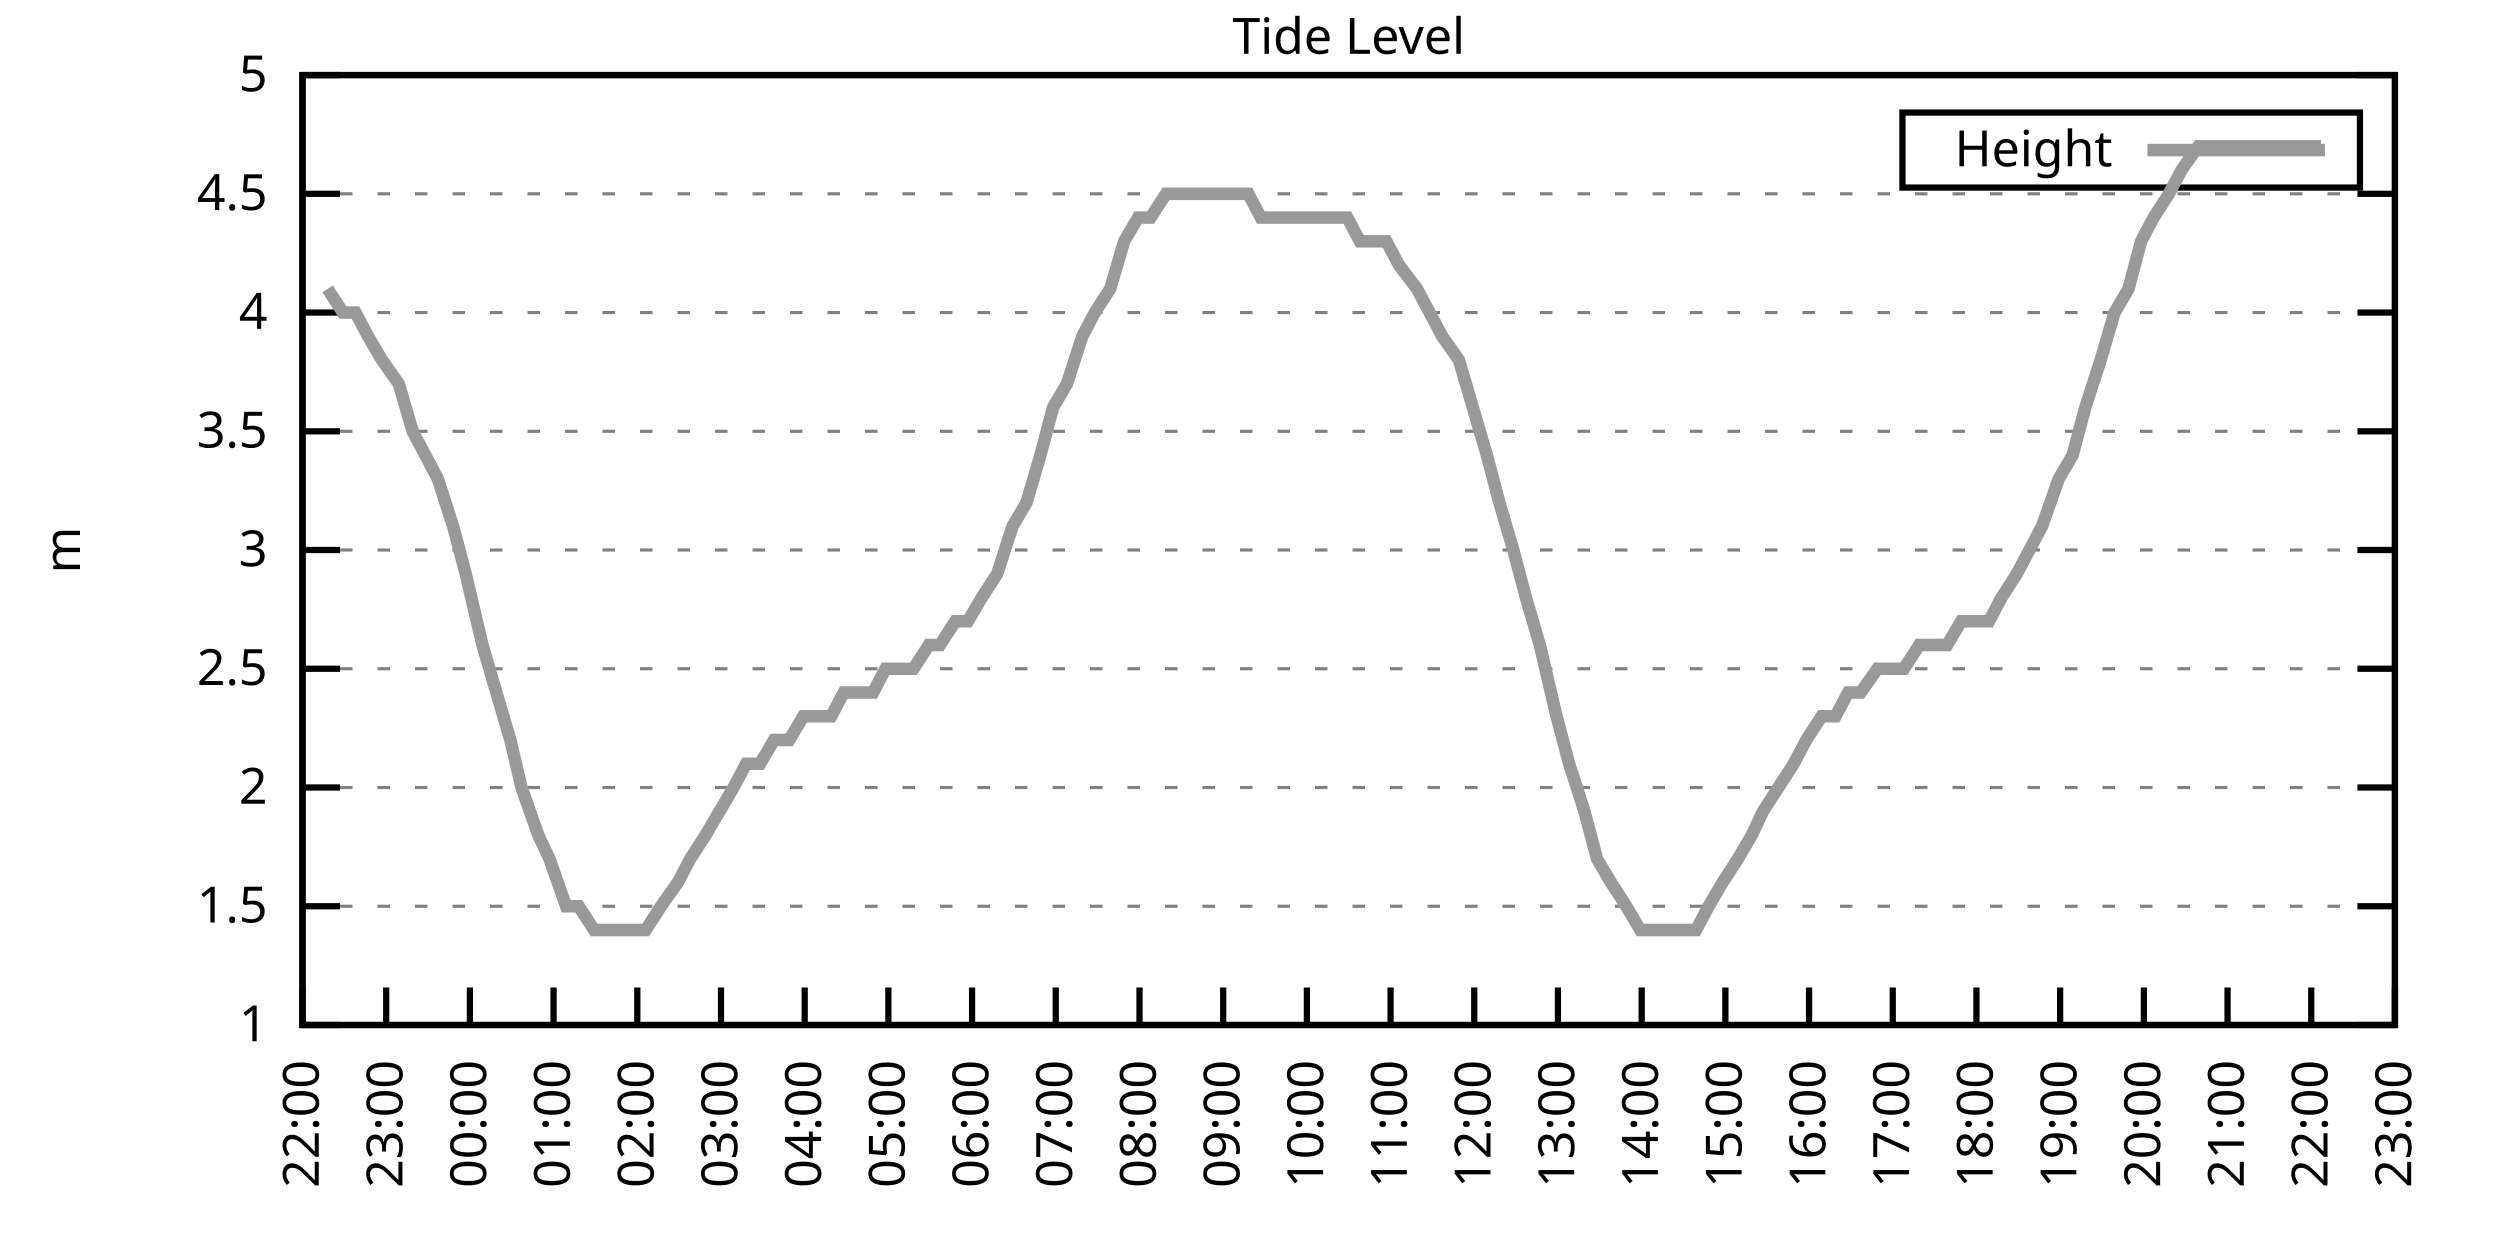
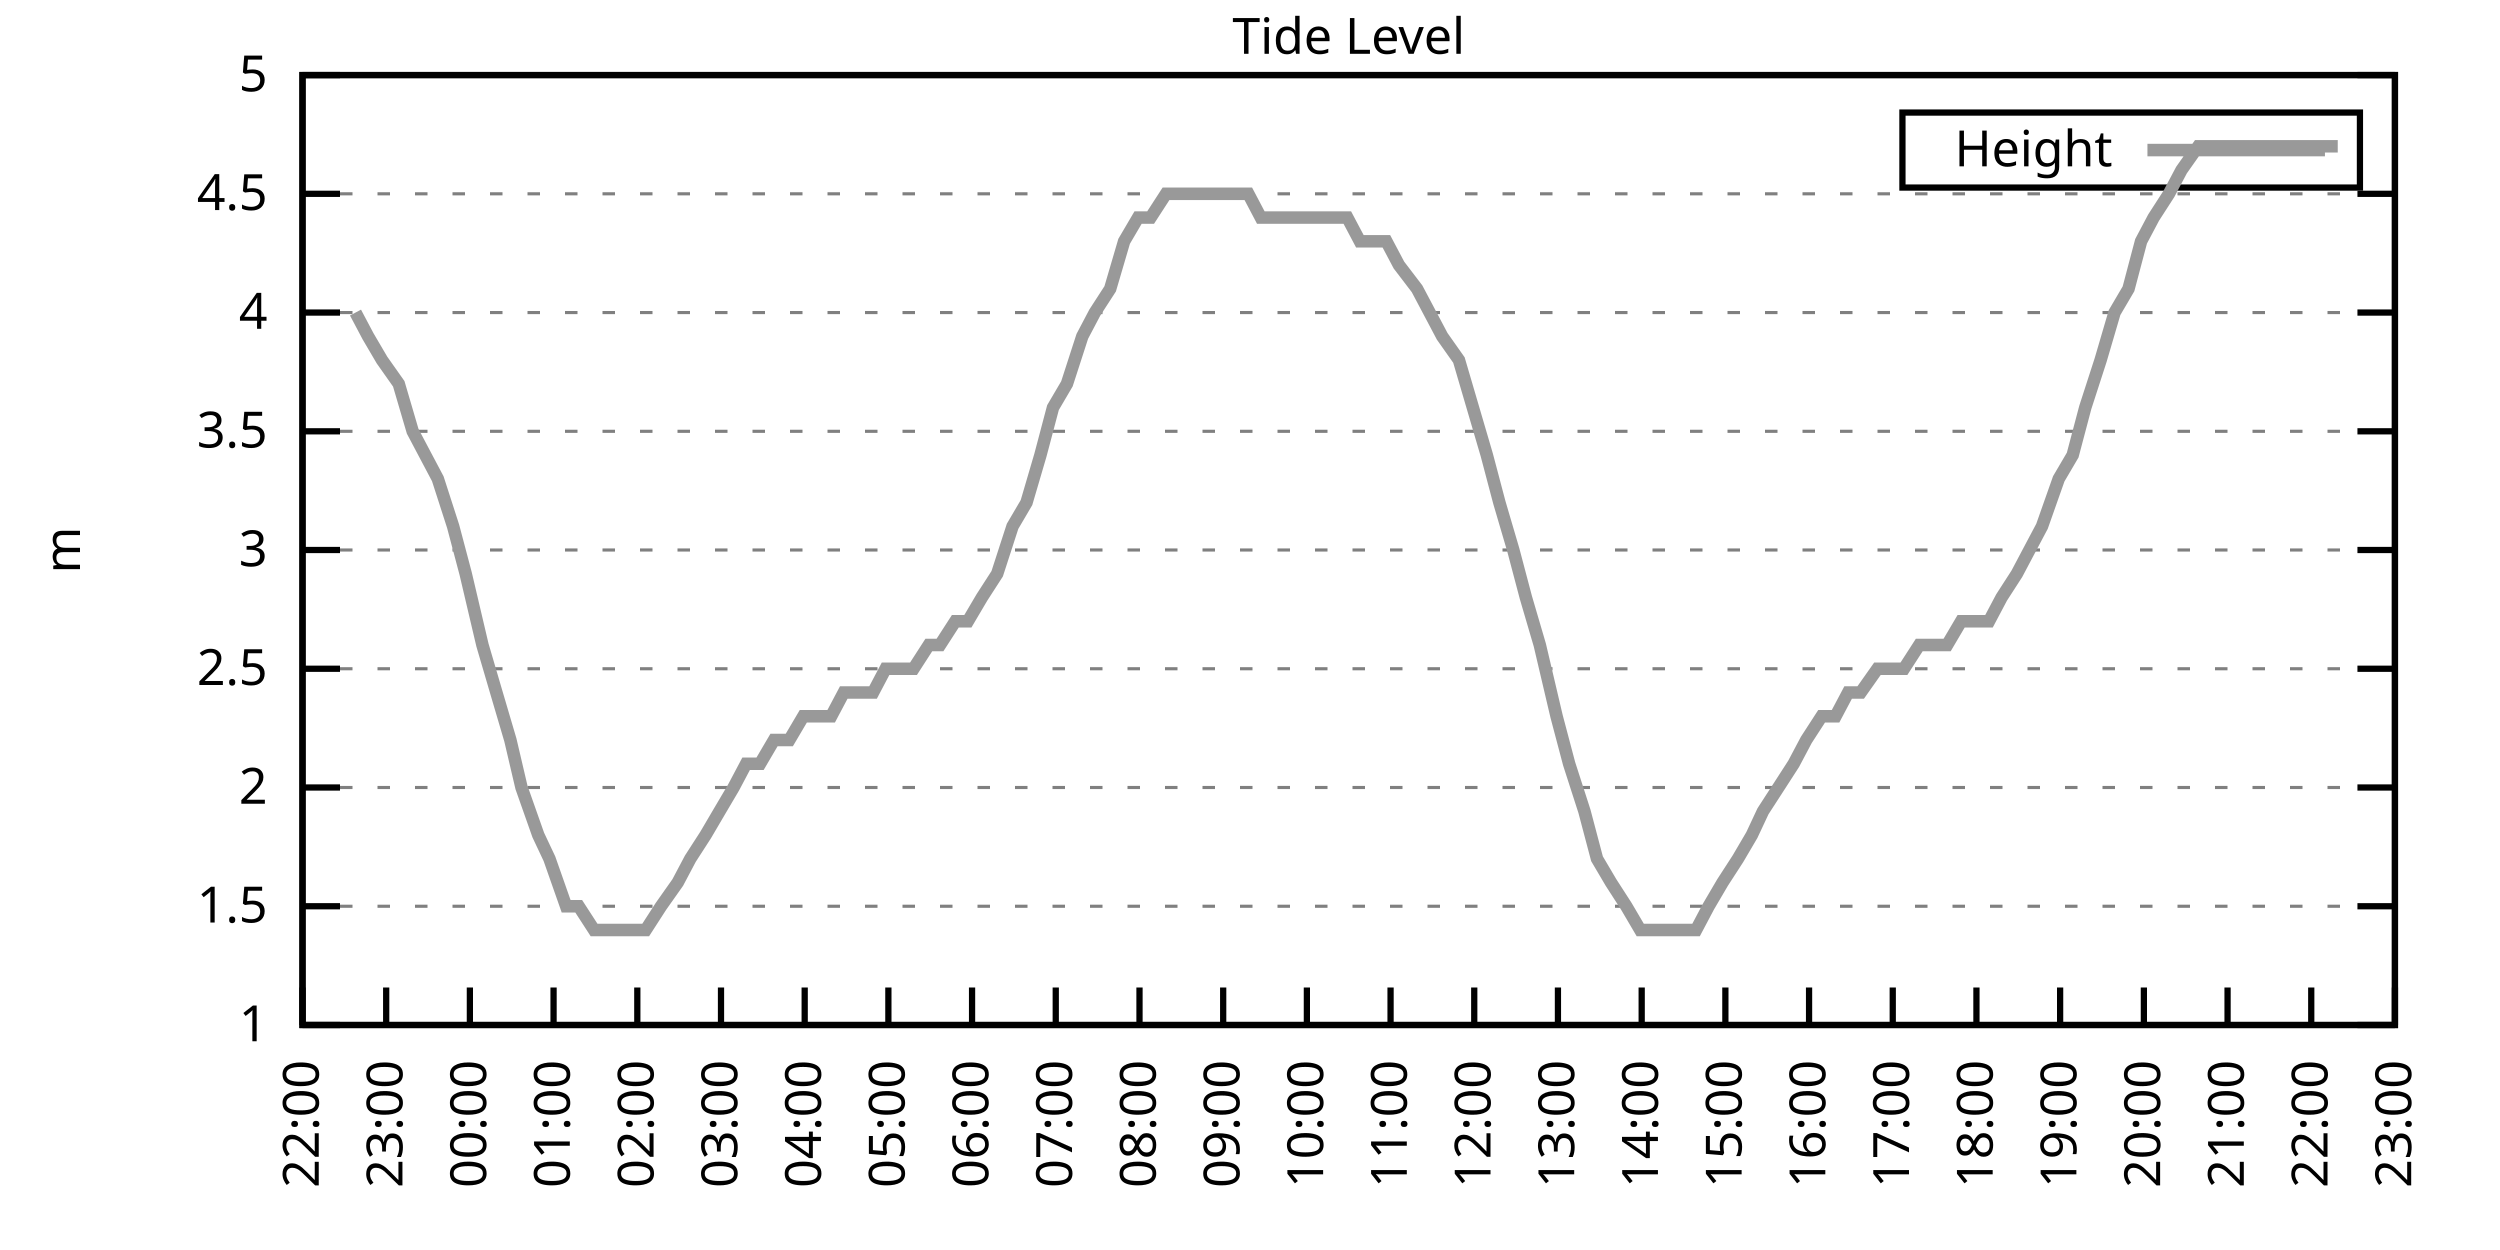
<svg xmlns="http://www.w3.org/2000/svg" xmlns:xlink="http://www.w3.org/1999/xlink" width="400" height="200" viewBox="0 0 400 200">
  <g id="gnuplot_canvas">
    <rect x="0" y="0" width="400" height="200" fill="none" />
    <defs>
      <circle id="gpDot" r="0.5" stroke-width="0.5" stroke="currentColor" />
      <path id="gpPt0" stroke-width="0.333" stroke="currentColor" d="M-1,0 h2 M0,-1 v2" />
      <path id="gpPt1" stroke-width="0.333" stroke="currentColor" d="M-1,-1 L1,1 M1,-1 L-1,1" />
      <path id="gpPt2" stroke-width="0.333" stroke="currentColor" d="M-1,0 L1,0 M0,-1 L0,1 M-1,-1 L1,1 M-1,1 L1,-1" />
      <rect id="gpPt3" stroke-width="0.333" stroke="currentColor" x="-1" y="-1" width="2" height="2" />
      <rect id="gpPt4" stroke-width="0.333" stroke="currentColor" fill="currentColor" x="-1" y="-1" width="2" height="2" />
      <circle id="gpPt5" stroke-width="0.333" stroke="currentColor" cx="0" cy="0" r="1" />
      <use xlink:href="#gpPt5" id="gpPt6" fill="currentColor" stroke="none" />
      <path id="gpPt7" stroke-width="0.333" stroke="currentColor" d="M0,-1.33 L-1.33,0.67 L1.33,0.67 z" />
      <use xlink:href="#gpPt7" id="gpPt8" fill="currentColor" stroke="none" />
      <use xlink:href="#gpPt7" id="gpPt9" stroke="currentColor" transform="rotate(180)" />
      <use xlink:href="#gpPt9" id="gpPt10" fill="currentColor" stroke="none" />
      <use xlink:href="#gpPt3" id="gpPt11" stroke="currentColor" transform="rotate(45)" />
      <use xlink:href="#gpPt11" id="gpPt12" fill="currentColor" stroke="none" />
      <path id="gpPt13" stroke-width="0.333" stroke="currentColor" d="M0,1.330 L1.265,0.411 L0.782,-1.067 L-0.782,-1.076 L-1.265,0.411 z" />
      <use xlink:href="#gpPt13" id="gpPt14" fill="currentColor" stroke="none" />
      <filter id="textbox" filterUnits="objectBoundingBox" x="0" y="0" height="1" width="1">
        <feFlood flood-color="white" flood-opacity="1" result="bgnd" />
        <feComposite in="SourceGraphic" in2="bgnd" operator="atop" />
      </filter>
      <filter id="greybox" filterUnits="objectBoundingBox" x="0" y="0" height="1" width="1">
        <feFlood flood-color="lightgrey" flood-opacity="1" result="grey" />
        <feComposite in="SourceGraphic" in2="grey" operator="atop" />
      </filter>
    </defs>
    <g fill="none" color="white" stroke="currentColor" stroke-width="1.00" stroke-linecap="butt" stroke-linejoin="miter">
</g>
    <g fill="none" color="black" stroke="currentColor" stroke-width="1.00" stroke-linecap="butt" stroke-linejoin="miter">
      <g stroke="none" shape-rendering="crispEdges">
        <polygon fill="rgb(255, 255, 255)" points="48.40,164.00 383.18,164.00 383.18,12.02 48.40,12.02 " />
      </g>
    </g>
    <g fill="none" color="black" stroke="currentColor" stroke-width="1.00" stroke-linecap="butt" stroke-linejoin="miter">
</g>
    <g fill="none" color="black" stroke="black" stroke-width="0.50" stroke-linecap="butt" stroke-linejoin="miter">
</g>
    <g fill="none" color="gray" stroke="currentColor" stroke-width="0.50" stroke-linecap="butt" stroke-linejoin="miter">
      <path stroke="gray" stroke-dasharray="2,4" class="gridline" d="M48.40,164.00 L383.19,164.00  " />
    </g>
    <g fill="none" color="gray" stroke="gray" stroke-width="1.00" stroke-linecap="butt" stroke-linejoin="miter">
</g>
    <g fill="none" color="black" stroke="currentColor" stroke-width="1.00" stroke-linecap="butt" stroke-linejoin="miter">
      <path stroke="black" d="M48.40,164.00 L54.40,164.00 M383.19,164.00 L377.19,164.00  " />
      <g transform="translate(42.80,166.60)" stroke="none" fill="black" font-family="Sans" font-size="8.00" text-anchor="end">
        <text>
          <tspan font-family="Sans"> 1</tspan>
        </text>
      </g>
    </g>
    <g fill="none" color="black" stroke="currentColor" stroke-width="1.00" stroke-linecap="butt" stroke-linejoin="miter">
</g>
    <g fill="none" color="black" stroke="black" stroke-width="0.50" stroke-linecap="butt" stroke-linejoin="miter">
</g>
    <g fill="none" color="gray" stroke="currentColor" stroke-width="0.50" stroke-linecap="butt" stroke-linejoin="miter">
      <path stroke="gray" stroke-dasharray="2,4" class="gridline" d="M48.40,145.00 L383.19,145.00  " />
    </g>
    <g fill="none" color="gray" stroke="gray" stroke-width="1.00" stroke-linecap="butt" stroke-linejoin="miter">
</g>
    <g fill="none" color="black" stroke="currentColor" stroke-width="1.00" stroke-linecap="butt" stroke-linejoin="miter">
      <path stroke="black" d="M48.40,145.00 L54.40,145.00 M383.19,145.00 L377.19,145.00  " />
      <g transform="translate(42.80,147.60)" stroke="none" fill="black" font-family="Sans" font-size="8.00" text-anchor="end">
        <text>
          <tspan font-family="Sans"> 1.5</tspan>
        </text>
      </g>
    </g>
    <g fill="none" color="black" stroke="currentColor" stroke-width="1.00" stroke-linecap="butt" stroke-linejoin="miter">
</g>
    <g fill="none" color="black" stroke="black" stroke-width="0.50" stroke-linecap="butt" stroke-linejoin="miter">
</g>
    <g fill="none" color="gray" stroke="currentColor" stroke-width="0.50" stroke-linecap="butt" stroke-linejoin="miter">
      <path stroke="gray" stroke-dasharray="2,4" class="gridline" d="M48.40,126.00 L383.19,126.00  " />
    </g>
    <g fill="none" color="gray" stroke="gray" stroke-width="1.00" stroke-linecap="butt" stroke-linejoin="miter">
</g>
    <g fill="none" color="black" stroke="currentColor" stroke-width="1.00" stroke-linecap="butt" stroke-linejoin="miter">
      <path stroke="black" d="M48.40,126.00 L54.40,126.00 M383.19,126.00 L377.19,126.00  " />
      <g transform="translate(42.80,128.60)" stroke="none" fill="black" font-family="Sans" font-size="8.00" text-anchor="end">
        <text>
          <tspan font-family="Sans"> 2</tspan>
        </text>
      </g>
    </g>
    <g fill="none" color="black" stroke="currentColor" stroke-width="1.00" stroke-linecap="butt" stroke-linejoin="miter">
</g>
    <g fill="none" color="black" stroke="black" stroke-width="0.50" stroke-linecap="butt" stroke-linejoin="miter">
</g>
    <g fill="none" color="gray" stroke="currentColor" stroke-width="0.50" stroke-linecap="butt" stroke-linejoin="miter">
      <path stroke="gray" stroke-dasharray="2,4" class="gridline" d="M48.40,107.00 L383.19,107.00  " />
    </g>
    <g fill="none" color="gray" stroke="gray" stroke-width="1.00" stroke-linecap="butt" stroke-linejoin="miter">
</g>
    <g fill="none" color="black" stroke="currentColor" stroke-width="1.00" stroke-linecap="butt" stroke-linejoin="miter">
      <path stroke="black" d="M48.40,107.00 L54.40,107.00 M383.19,107.00 L377.19,107.00  " />
      <g transform="translate(42.80,109.60)" stroke="none" fill="black" font-family="Sans" font-size="8.00" text-anchor="end">
        <text>
          <tspan font-family="Sans"> 2.5</tspan>
        </text>
      </g>
    </g>
    <g fill="none" color="black" stroke="currentColor" stroke-width="1.00" stroke-linecap="butt" stroke-linejoin="miter">
</g>
    <g fill="none" color="black" stroke="black" stroke-width="0.50" stroke-linecap="butt" stroke-linejoin="miter">
</g>
    <g fill="none" color="gray" stroke="currentColor" stroke-width="0.50" stroke-linecap="butt" stroke-linejoin="miter">
      <path stroke="gray" stroke-dasharray="2,4" class="gridline" d="M48.40,88.00 L383.19,88.00  " />
    </g>
    <g fill="none" color="gray" stroke="gray" stroke-width="1.00" stroke-linecap="butt" stroke-linejoin="miter">
</g>
    <g fill="none" color="black" stroke="currentColor" stroke-width="1.00" stroke-linecap="butt" stroke-linejoin="miter">
      <path stroke="black" d="M48.40,88.00 L54.40,88.00 M383.19,88.00 L377.19,88.00  " />
      <g transform="translate(42.80,90.60)" stroke="none" fill="black" font-family="Sans" font-size="8.00" text-anchor="end">
        <text>
          <tspan font-family="Sans"> 3</tspan>
        </text>
      </g>
    </g>
    <g fill="none" color="black" stroke="currentColor" stroke-width="1.00" stroke-linecap="butt" stroke-linejoin="miter">
</g>
    <g fill="none" color="black" stroke="black" stroke-width="0.50" stroke-linecap="butt" stroke-linejoin="miter">
</g>
    <g fill="none" color="gray" stroke="currentColor" stroke-width="0.50" stroke-linecap="butt" stroke-linejoin="miter">
      <path stroke="gray" stroke-dasharray="2,4" class="gridline" d="M48.40,69.01 L383.19,69.01  " />
    </g>
    <g fill="none" color="gray" stroke="gray" stroke-width="1.00" stroke-linecap="butt" stroke-linejoin="miter">
</g>
    <g fill="none" color="black" stroke="currentColor" stroke-width="1.00" stroke-linecap="butt" stroke-linejoin="miter">
      <path stroke="black" d="M48.40,69.01 L54.40,69.01 M383.19,69.01 L377.19,69.01  " />
      <g transform="translate(42.80,71.61)" stroke="none" fill="black" font-family="Sans" font-size="8.00" text-anchor="end">
        <text>
          <tspan font-family="Sans"> 3.5</tspan>
        </text>
      </g>
    </g>
    <g fill="none" color="black" stroke="currentColor" stroke-width="1.00" stroke-linecap="butt" stroke-linejoin="miter">
</g>
    <g fill="none" color="black" stroke="black" stroke-width="0.50" stroke-linecap="butt" stroke-linejoin="miter">
</g>
    <g fill="none" color="gray" stroke="currentColor" stroke-width="0.50" stroke-linecap="butt" stroke-linejoin="miter">
      <path stroke="gray" stroke-dasharray="2,4" class="gridline" d="M48.40,50.01 L383.19,50.01  " />
    </g>
    <g fill="none" color="gray" stroke="gray" stroke-width="1.00" stroke-linecap="butt" stroke-linejoin="miter">
</g>
    <g fill="none" color="black" stroke="currentColor" stroke-width="1.00" stroke-linecap="butt" stroke-linejoin="miter">
      <path stroke="black" d="M48.40,50.01 L54.40,50.01 M383.19,50.01 L377.19,50.01  " />
      <g transform="translate(42.80,52.61)" stroke="none" fill="black" font-family="Sans" font-size="8.00" text-anchor="end">
        <text>
          <tspan font-family="Sans"> 4</tspan>
        </text>
      </g>
    </g>
    <g fill="none" color="black" stroke="currentColor" stroke-width="1.00" stroke-linecap="butt" stroke-linejoin="miter">
</g>
    <g fill="none" color="black" stroke="black" stroke-width="0.50" stroke-linecap="butt" stroke-linejoin="miter">
</g>
    <g fill="none" color="gray" stroke="currentColor" stroke-width="0.50" stroke-linecap="butt" stroke-linejoin="miter">
      <path stroke="gray" stroke-dasharray="2,4" class="gridline" d="M48.40,31.01 L383.19,31.01  " />
    </g>
    <g fill="none" color="gray" stroke="gray" stroke-width="1.00" stroke-linecap="butt" stroke-linejoin="miter">
</g>
    <g fill="none" color="black" stroke="currentColor" stroke-width="1.00" stroke-linecap="butt" stroke-linejoin="miter">
      <path stroke="black" d="M48.40,31.01 L54.40,31.01 M383.19,31.01 L377.19,31.01  " />
      <g transform="translate(42.80,33.61)" stroke="none" fill="black" font-family="Sans" font-size="8.00" text-anchor="end">
        <text>
          <tspan font-family="Sans"> 4.5</tspan>
        </text>
      </g>
    </g>
    <g fill="none" color="black" stroke="currentColor" stroke-width="1.00" stroke-linecap="butt" stroke-linejoin="miter">
</g>
    <g fill="none" color="black" stroke="black" stroke-width="0.50" stroke-linecap="butt" stroke-linejoin="miter">
</g>
    <g fill="none" color="gray" stroke="currentColor" stroke-width="0.50" stroke-linecap="butt" stroke-linejoin="miter">
      <path stroke="gray" stroke-dasharray="2,4" class="gridline" d="M48.40,12.01 L383.19,12.01  " />
    </g>
    <g fill="none" color="gray" stroke="gray" stroke-width="1.00" stroke-linecap="butt" stroke-linejoin="miter">
</g>
    <g fill="none" color="black" stroke="currentColor" stroke-width="1.00" stroke-linecap="butt" stroke-linejoin="miter">
      <path stroke="black" d="M48.40,12.01 L54.40,12.01 M383.19,12.01 L377.19,12.01  " />
      <g transform="translate(42.80,14.61)" stroke="none" fill="black" font-family="Sans" font-size="8.00" text-anchor="end">
        <text>
          <tspan font-family="Sans"> 5</tspan>
        </text>
      </g>
    </g>
    <g fill="none" color="black" stroke="currentColor" stroke-width="1.00" stroke-linecap="butt" stroke-linejoin="miter">
      <path stroke="black" d="M48.40,164.00 L48.40,158.00  " />
      <g transform="translate(51.00,169.60) rotate(270.00)" stroke="none" fill="black" font-family="Sans" font-size="8.00" text-anchor="end">
        <text>
          <tspan font-family="Sans">22:00</tspan>
        </text>
      </g>
    </g>
    <g fill="none" color="black" stroke="currentColor" stroke-width="1.00" stroke-linecap="butt" stroke-linejoin="miter">
      <path stroke="black" d="M61.79,164.00 L61.79,158.00  " />
      <g transform="translate(64.39,169.60) rotate(270.00)" stroke="none" fill="black" font-family="Sans" font-size="8.00" text-anchor="end">
        <text>
          <tspan font-family="Sans">23:00</tspan>
        </text>
      </g>
    </g>
    <g fill="none" color="black" stroke="currentColor" stroke-width="1.00" stroke-linecap="butt" stroke-linejoin="miter">
      <path stroke="black" d="M75.18,164.00 L75.18,158.00  " />
      <g transform="translate(77.78,169.60) rotate(270.00)" stroke="none" fill="black" font-family="Sans" font-size="8.00" text-anchor="end">
        <text>
          <tspan font-family="Sans">00:00</tspan>
        </text>
      </g>
    </g>
    <g fill="none" color="black" stroke="currentColor" stroke-width="1.00" stroke-linecap="butt" stroke-linejoin="miter">
      <path stroke="black" d="M88.57,164.00 L88.57,158.00  " />
      <g transform="translate(91.17,169.60) rotate(270.00)" stroke="none" fill="black" font-family="Sans" font-size="8.00" text-anchor="end">
        <text>
          <tspan font-family="Sans">01:00</tspan>
        </text>
      </g>
    </g>
    <g fill="none" color="black" stroke="currentColor" stroke-width="1.00" stroke-linecap="butt" stroke-linejoin="miter">
      <path stroke="black" d="M101.97,164.00 L101.97,158.00  " />
      <g transform="translate(104.57,169.60) rotate(270.00)" stroke="none" fill="black" font-family="Sans" font-size="8.00" text-anchor="end">
        <text>
          <tspan font-family="Sans">02:00</tspan>
        </text>
      </g>
    </g>
    <g fill="none" color="black" stroke="currentColor" stroke-width="1.00" stroke-linecap="butt" stroke-linejoin="miter">
      <path stroke="black" d="M115.36,164.00 L115.36,158.00  " />
      <g transform="translate(117.96,169.60) rotate(270.00)" stroke="none" fill="black" font-family="Sans" font-size="8.00" text-anchor="end">
        <text>
          <tspan font-family="Sans">03:00</tspan>
        </text>
      </g>
    </g>
    <g fill="none" color="black" stroke="currentColor" stroke-width="1.00" stroke-linecap="butt" stroke-linejoin="miter">
      <path stroke="black" d="M128.75,164.00 L128.75,158.00  " />
      <g transform="translate(131.35,169.60) rotate(270.00)" stroke="none" fill="black" font-family="Sans" font-size="8.00" text-anchor="end">
        <text>
          <tspan font-family="Sans">04:00</tspan>
        </text>
      </g>
    </g>
    <g fill="none" color="black" stroke="currentColor" stroke-width="1.00" stroke-linecap="butt" stroke-linejoin="miter">
      <path stroke="black" d="M142.14,164.00 L142.14,158.00  " />
      <g transform="translate(144.74,169.60) rotate(270.00)" stroke="none" fill="black" font-family="Sans" font-size="8.00" text-anchor="end">
        <text>
          <tspan font-family="Sans">05:00</tspan>
        </text>
      </g>
    </g>
    <g fill="none" color="black" stroke="currentColor" stroke-width="1.00" stroke-linecap="butt" stroke-linejoin="miter">
      <path stroke="black" d="M155.53,164.00 L155.53,158.00  " />
      <g transform="translate(158.13,169.60) rotate(270.00)" stroke="none" fill="black" font-family="Sans" font-size="8.00" text-anchor="end">
        <text>
          <tspan font-family="Sans">06:00</tspan>
        </text>
      </g>
    </g>
    <g fill="none" color="black" stroke="currentColor" stroke-width="1.00" stroke-linecap="butt" stroke-linejoin="miter">
      <path stroke="black" d="M168.92,164.00 L168.92,158.00  " />
      <g transform="translate(171.52,169.60) rotate(270.00)" stroke="none" fill="black" font-family="Sans" font-size="8.00" text-anchor="end">
        <text>
          <tspan font-family="Sans">07:00</tspan>
        </text>
      </g>
    </g>
    <g fill="none" color="black" stroke="currentColor" stroke-width="1.00" stroke-linecap="butt" stroke-linejoin="miter">
      <path stroke="black" d="M182.32,164.00 L182.32,158.00  " />
      <g transform="translate(184.92,169.60) rotate(270.00)" stroke="none" fill="black" font-family="Sans" font-size="8.00" text-anchor="end">
        <text>
          <tspan font-family="Sans">08:00</tspan>
        </text>
      </g>
    </g>
    <g fill="none" color="black" stroke="currentColor" stroke-width="1.00" stroke-linecap="butt" stroke-linejoin="miter">
      <path stroke="black" d="M195.71,164.00 L195.71,158.00  " />
      <g transform="translate(198.31,169.60) rotate(270.00)" stroke="none" fill="black" font-family="Sans" font-size="8.00" text-anchor="end">
        <text>
          <tspan font-family="Sans">09:00</tspan>
        </text>
      </g>
    </g>
    <g fill="none" color="black" stroke="currentColor" stroke-width="1.00" stroke-linecap="butt" stroke-linejoin="miter">
      <path stroke="black" d="M209.10,164.00 L209.10,158.00  " />
      <g transform="translate(211.70,169.60) rotate(270.00)" stroke="none" fill="black" font-family="Sans" font-size="8.00" text-anchor="end">
        <text>
          <tspan font-family="Sans">10:00</tspan>
        </text>
      </g>
    </g>
    <g fill="none" color="black" stroke="currentColor" stroke-width="1.00" stroke-linecap="butt" stroke-linejoin="miter">
      <path stroke="black" d="M222.49,164.00 L222.49,158.00  " />
      <g transform="translate(225.09,169.60) rotate(270.00)" stroke="none" fill="black" font-family="Sans" font-size="8.00" text-anchor="end">
        <text>
          <tspan font-family="Sans">11:00</tspan>
        </text>
      </g>
    </g>
    <g fill="none" color="black" stroke="currentColor" stroke-width="1.00" stroke-linecap="butt" stroke-linejoin="miter">
      <path stroke="black" d="M235.88,164.00 L235.88,158.00  " />
      <g transform="translate(238.48,169.60) rotate(270.00)" stroke="none" fill="black" font-family="Sans" font-size="8.00" text-anchor="end">
        <text>
          <tspan font-family="Sans">12:00</tspan>
        </text>
      </g>
    </g>
    <g fill="none" color="black" stroke="currentColor" stroke-width="1.00" stroke-linecap="butt" stroke-linejoin="miter">
      <path stroke="black" d="M249.27,164.00 L249.27,158.00  " />
      <g transform="translate(251.87,169.60) rotate(270.00)" stroke="none" fill="black" font-family="Sans" font-size="8.00" text-anchor="end">
        <text>
          <tspan font-family="Sans">13:00</tspan>
        </text>
      </g>
    </g>
    <g fill="none" color="black" stroke="currentColor" stroke-width="1.00" stroke-linecap="butt" stroke-linejoin="miter">
      <path stroke="black" d="M262.67,164.00 L262.67,158.00  " />
      <g transform="translate(265.27,169.60) rotate(270.00)" stroke="none" fill="black" font-family="Sans" font-size="8.00" text-anchor="end">
        <text>
          <tspan font-family="Sans">14:00</tspan>
        </text>
      </g>
    </g>
    <g fill="none" color="black" stroke="currentColor" stroke-width="1.00" stroke-linecap="butt" stroke-linejoin="miter">
      <path stroke="black" d="M276.06,164.00 L276.06,158.00  " />
      <g transform="translate(278.66,169.60) rotate(270.00)" stroke="none" fill="black" font-family="Sans" font-size="8.00" text-anchor="end">
        <text>
          <tspan font-family="Sans">15:00</tspan>
        </text>
      </g>
    </g>
    <g fill="none" color="black" stroke="currentColor" stroke-width="1.00" stroke-linecap="butt" stroke-linejoin="miter">
      <path stroke="black" d="M289.45,164.00 L289.45,158.00  " />
      <g transform="translate(292.05,169.60) rotate(270.00)" stroke="none" fill="black" font-family="Sans" font-size="8.00" text-anchor="end">
        <text>
          <tspan font-family="Sans">16:00</tspan>
        </text>
      </g>
    </g>
    <g fill="none" color="black" stroke="currentColor" stroke-width="1.00" stroke-linecap="butt" stroke-linejoin="miter">
      <path stroke="black" d="M302.84,164.00 L302.84,158.00  " />
      <g transform="translate(305.44,169.60) rotate(270.00)" stroke="none" fill="black" font-family="Sans" font-size="8.00" text-anchor="end">
        <text>
          <tspan font-family="Sans">17:00</tspan>
        </text>
      </g>
    </g>
    <g fill="none" color="black" stroke="currentColor" stroke-width="1.00" stroke-linecap="butt" stroke-linejoin="miter">
      <path stroke="black" d="M316.23,164.00 L316.23,158.00  " />
      <g transform="translate(318.83,169.60) rotate(270.00)" stroke="none" fill="black" font-family="Sans" font-size="8.00" text-anchor="end">
        <text>
          <tspan font-family="Sans">18:00</tspan>
        </text>
      </g>
    </g>
    <g fill="none" color="black" stroke="currentColor" stroke-width="1.00" stroke-linecap="butt" stroke-linejoin="miter">
      <path stroke="black" d="M329.62,164.00 L329.62,158.00  " />
      <g transform="translate(332.22,169.60) rotate(270.00)" stroke="none" fill="black" font-family="Sans" font-size="8.00" text-anchor="end">
        <text>
          <tspan font-family="Sans">19:00</tspan>
        </text>
      </g>
    </g>
    <g fill="none" color="black" stroke="currentColor" stroke-width="1.00" stroke-linecap="butt" stroke-linejoin="miter">
      <path stroke="black" d="M343.02,164.00 L343.02,158.00  " />
      <g transform="translate(345.62,169.60) rotate(270.00)" stroke="none" fill="black" font-family="Sans" font-size="8.00" text-anchor="end">
        <text>
          <tspan font-family="Sans">20:00</tspan>
        </text>
      </g>
    </g>
    <g fill="none" color="black" stroke="currentColor" stroke-width="1.00" stroke-linecap="butt" stroke-linejoin="miter">
      <path stroke="black" d="M356.41,164.00 L356.41,158.00  " />
      <g transform="translate(359.01,169.60) rotate(270.00)" stroke="none" fill="black" font-family="Sans" font-size="8.00" text-anchor="end">
        <text>
          <tspan font-family="Sans">21:00</tspan>
        </text>
      </g>
    </g>
    <g fill="none" color="black" stroke="currentColor" stroke-width="1.00" stroke-linecap="butt" stroke-linejoin="miter">
      <path stroke="black" d="M369.80,164.00 L369.80,158.00  " />
      <g transform="translate(372.40,169.60) rotate(270.00)" stroke="none" fill="black" font-family="Sans" font-size="8.00" text-anchor="end">
        <text>
          <tspan font-family="Sans">22:00</tspan>
        </text>
      </g>
    </g>
    <g fill="none" color="black" stroke="currentColor" stroke-width="1.00" stroke-linecap="butt" stroke-linejoin="miter">
      <path stroke="black" d="M383.19,164.00 L383.19,158.00  " />
      <g transform="translate(385.79,169.60) rotate(270.00)" stroke="none" fill="black" font-family="Sans" font-size="8.00" text-anchor="end">
        <text>
          <tspan font-family="Sans">23:00</tspan>
        </text>
      </g>
    </g>
    <g fill="none" color="black" stroke="currentColor" stroke-width="1.00" stroke-linecap="butt" stroke-linejoin="miter">
</g>
    <g fill="none" color="black" stroke="currentColor" stroke-width="1.00" stroke-linecap="butt" stroke-linejoin="miter">
      <path stroke="black" d="M48.40,12.01 L48.40,164.00 L383.19,164.00 L383.19,12.01 L48.40,12.01 Z  " />
    </g>
    <g fill="none" color="black" stroke="currentColor" stroke-width="1.00" stroke-linecap="butt" stroke-linejoin="miter">
</g>
    <g fill="none" color="black" stroke="currentColor" stroke-width="1.00" stroke-linecap="butt" stroke-linejoin="miter">
      <path stroke="black" d="M304.39,30.01 L304.39,18.01 L377.59,18.01 L377.59,30.01 L304.39,30.01 Z  " />
    </g>
    <g id="Tide_level_plot_1">
      <g fill="none" color="white" stroke="black" stroke-width="2.00" stroke-linecap="butt" stroke-linejoin="miter">
</g>
      <g fill="none" color="black" stroke="currentColor" stroke-width="2.00" stroke-linecap="butt" stroke-linejoin="miter">
        <g transform="translate(337.99,26.61)" stroke="none" fill="black" font-family="Sans" font-size="8.00" text-anchor="end">
          <text>
            <tspan font-family="Sans">Height</tspan>
          </text>
        </g>
      </g>
      <g fill="none" color="black" stroke="currentColor" stroke-width="2.00" stroke-linecap="butt" stroke-linejoin="miter">
-         <path stroke="rgb(153, 153, 153)" d="M343.59,24.01 L371.99,24.01 M52.42,46.21 L54.87,50.01 L56.88,50.01 L58.89,53.81 L61.12,57.61 L63.80,61.41   L66.03,69.01 L68.04,72.81 L70.05,76.61 L72.50,84.21 L74.51,91.80 L77.19,103.20 L79.42,110.80 L81.66,118.40   L83.44,126.00 L86.12,133.60 L87.91,137.40 L90.58,145.00 L92.59,145.00 L95.05,148.80 L97.28,148.80 L98.84,148.80   L101.30,148.80 L103.31,148.80 L105.76,145.00 L108.44,141.20 L110.45,137.40 L112.90,133.60 L115.13,129.80 L117.37,126.00   L119.38,122.20 L121.61,122.20 L123.84,118.40 L126.29,118.40 L128.53,114.60 L130.54,114.60 L132.99,114.60 L135.00,110.80   L137.45,110.80 L139.69,110.80 L141.69,107.00 L144.15,107.00 L146.16,107.00 L148.61,103.20 L150.40,103.20 L152.85,99.40   L154.86,99.40 L157.10,95.60 L159.55,91.80 L162.01,84.21 L164.24,80.41 L166.47,72.81 L168.48,65.21 L170.71,61.41   L173.17,53.81 L175.17,50.01 L177.63,46.21 L179.86,38.61 L182.09,34.81 L184.10,34.81 L186.56,31.01 L188.79,31.01   L190.80,31.01 L193.03,31.01 L195.04,31.01 L197.72,31.01 L199.73,31.01 L201.73,34.81 L203.97,34.81 L206.64,34.81   L208.88,34.81 L211.11,34.81 L213.34,34.81 L215.57,34.81 L217.58,38.61 L219.81,38.61 L221.82,38.61 L223.83,42.41   L226.73,46.21 L228.74,50.01 L230.75,53.81 L233.43,57.61 L235.66,65.21 L237.89,72.81 L239.90,80.41 L242.13,88.00   L244.14,95.60 L246.37,103.20 L249.05,114.60 L251.06,122.20 L253.51,129.80 L255.52,137.40 L257.76,141.20 L260.21,145.00   L262.44,148.80 L264.67,148.80 L266.91,148.80 L268.69,148.80 L271.37,148.80 L273.38,145.00 L275.61,141.20 L278.07,137.40   L280.30,133.60 L282.08,129.80 L284.54,126.00 L286.99,122.20 L289.00,118.40 L291.46,114.60 L293.69,114.60 L295.70,110.80   L297.71,110.80 L300.39,107.00 L302.39,107.00 L304.63,107.00 L307.08,103.20 L309.09,103.20 L311.54,103.20 L313.78,99.40   L315.56,99.40 L318.24,99.40 L320.25,95.60 L322.70,91.80 L324.71,88.00 L326.72,84.21 L329.40,76.61 L331.63,72.81   L333.64,65.21 L336.10,57.61 L338.33,50.01 L340.56,46.21 L342.57,38.61 L344.58,34.81 L347.03,31.01 L349.04,27.21   L351.72,23.41 L353.95,23.41 L356.18,23.41 L358.42,23.41 L360.42,23.41 L362.43,23.41 L365.11,23.41 L367.34,23.41   L369.35,23.41 L371.36,23.41  " />
+         <path stroke="rgb(153, 153, 153)" d="M343.59,24.01 L371.99,24.01 M56.88,50.01 L58.89,53.81 L61.12,57.61 L63.80,61.41 L66.03,69.01 L68.04,72.81   L70.05,76.61 L72.50,84.21 L74.51,91.80 L77.19,103.20 L79.42,110.80 L81.66,118.40 L83.44,126.00 L86.12,133.60   L87.91,137.40 L90.58,145.00 L92.59,145.00 L95.05,148.80 L97.28,148.80 L98.84,148.80 L101.30,148.80 L103.31,148.80   L105.76,145.00 L108.44,141.20 L110.45,137.40 L112.90,133.60 L115.13,129.80 L117.37,126.00 L119.38,122.20 L121.61,122.20   L123.84,118.40 L126.29,118.40 L128.53,114.60 L130.54,114.60 L132.99,114.60 L135.00,110.80 L137.45,110.80 L139.69,110.80   L141.69,107.00 L144.15,107.00 L146.16,107.00 L148.61,103.20 L150.40,103.20 L152.85,99.40 L154.86,99.40 L157.10,95.60   L159.55,91.80 L162.01,84.21 L164.24,80.41 L166.47,72.81 L168.48,65.21 L170.71,61.41 L173.17,53.81 L175.17,50.01   L177.63,46.21 L179.86,38.61 L182.09,34.81 L184.10,34.81 L186.56,31.01 L188.79,31.01 L190.80,31.01 L193.03,31.01   L195.04,31.01 L197.72,31.01 L199.73,31.01 L201.73,34.81 L203.97,34.81 L206.64,34.81 L208.88,34.81 L211.11,34.81   L213.34,34.81 L215.57,34.81 L217.58,38.61 L219.81,38.61 L221.82,38.61 L223.83,42.41 L226.73,46.21 L228.74,50.01   L230.75,53.81 L233.43,57.61 L235.66,65.21 L237.89,72.81 L239.90,80.41 L242.13,88.00 L244.14,95.60 L246.37,103.20   L249.05,114.60 L251.06,122.20 L253.51,129.80 L255.52,137.40 L257.76,141.20 L260.21,145.00 L262.44,148.80 L264.67,148.80   L266.91,148.80 L268.69,148.80 L271.37,148.80 L273.38,145.00 L275.61,141.20 L278.07,137.40 L280.30,133.60 L282.08,129.80   L284.54,126.00 L286.99,122.20 L289.00,118.40 L291.46,114.60 L293.69,114.60 L295.70,110.80 L297.71,110.80 L300.39,107.00   L302.39,107.00 L304.63,107.00 L307.08,103.20 L309.09,103.20 L311.54,103.20 L313.78,99.40 L315.56,99.40 L318.24,99.40   L320.25,95.60 L322.70,91.80 L324.71,88.00 L326.72,84.21 L329.40,76.61 L331.63,72.81 L333.64,65.21 L336.10,57.61   L338.33,50.01 L340.56,46.21 L342.57,38.61 L344.58,34.81 L347.03,31.01 L349.04,27.21 L351.72,23.41 L353.95,23.41   L356.18,23.41 L358.42,23.41 L360.42,23.41 L362.43,23.41 L365.11,23.41 L367.34,23.41 L369.35,23.41 L371.36,23.41   L374.04,23.41  " />
      </g>
    </g>
    <g fill="none" color="black" stroke="currentColor" stroke-width="2.00" stroke-linecap="butt" stroke-linejoin="miter">
</g>
    <g fill="none" color="black" stroke="black" stroke-width="1.00" stroke-linecap="butt" stroke-linejoin="miter">
</g>
    <g fill="none" color="black" stroke="currentColor" stroke-width="1.00" stroke-linecap="butt" stroke-linejoin="miter">
      <path stroke="black" d="M48.40,12.01 L48.40,164.00 L383.19,164.00 L383.19,12.01 L48.40,12.01 Z  " />
      <g transform="translate(12.80,88.01) rotate(270.00)" stroke="none" fill="black" font-family="Sans" font-size="8.00" text-anchor="middle">
        <text>
          <tspan font-family="Sans">m</tspan>
        </text>
      </g>
    </g>
    <g fill="none" color="black" stroke="currentColor" stroke-width="1.00" stroke-linecap="butt" stroke-linejoin="miter">
</g>
    <g fill="none" color="black" stroke="currentColor" stroke-width="1.00" stroke-linecap="butt" stroke-linejoin="miter">
      <g transform="translate(215.79,8.61)" stroke="none" fill="black" font-family="Sans" font-size="8.00" text-anchor="middle">
        <text>
          <tspan font-family="Sans">Tide Level</tspan>
        </text>
      </g>
    </g>
    <g fill="none" color="black" stroke="currentColor" stroke-width="1.00" stroke-linecap="butt" stroke-linejoin="miter">
</g>
  </g>
</svg>
